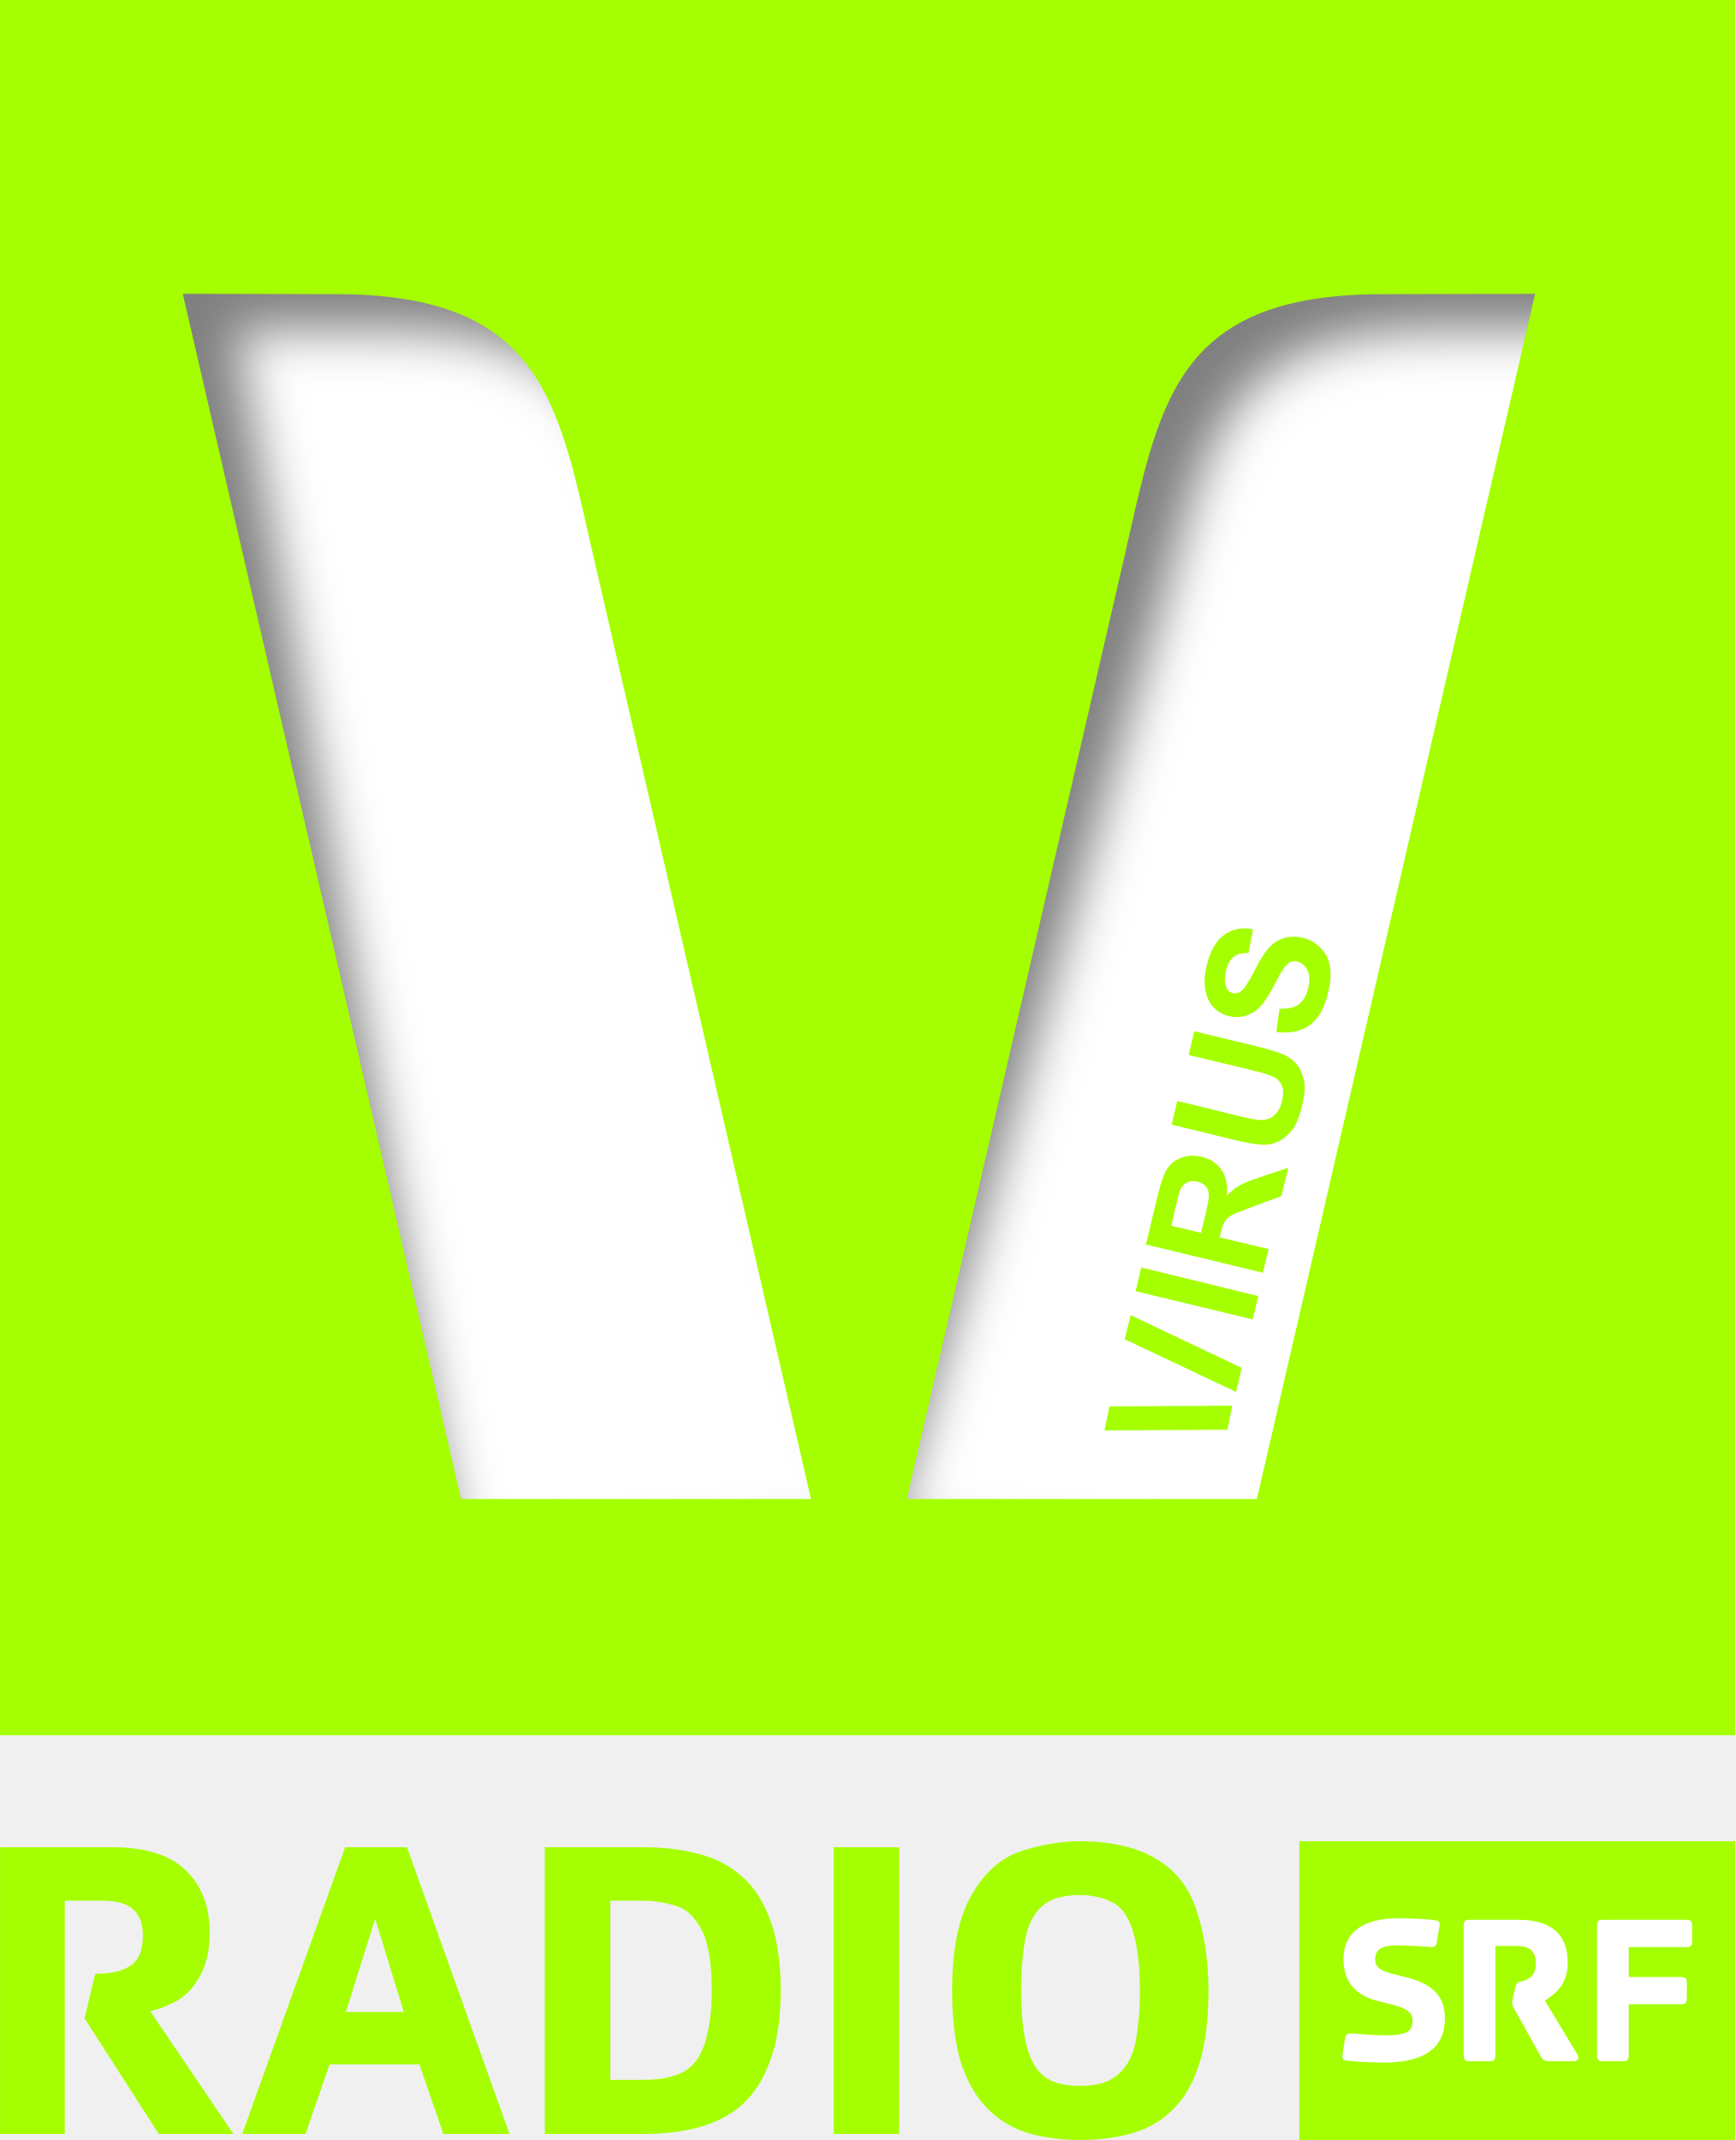
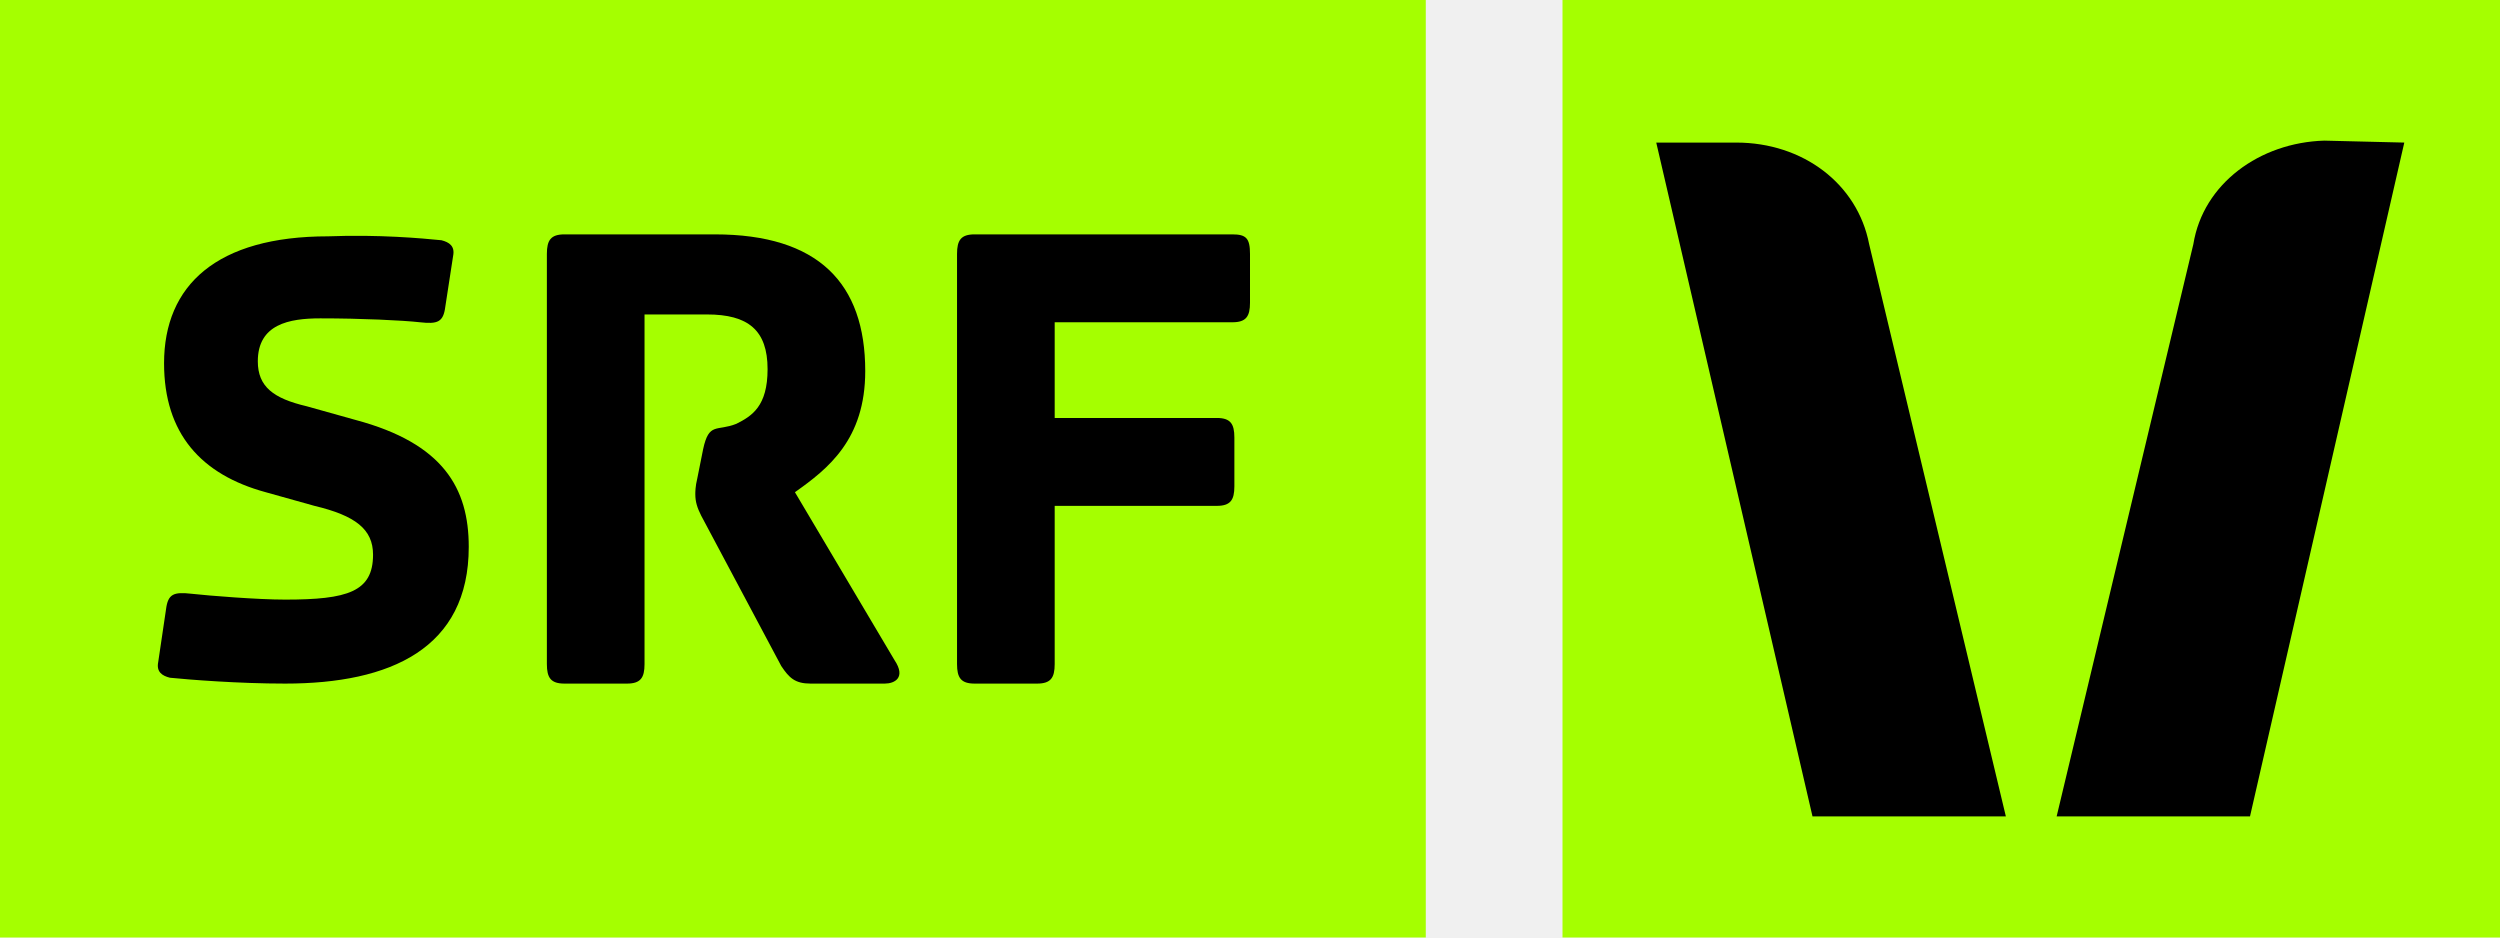
- <svg xmlns="http://www.w3.org/2000/svg" version="1.1" viewBox="0 0 202.71 250">
-   <defs>
-     <filter id="a" color-interpolation-filters="sRGB">
-       <feGaussianBlur stdDeviation="2.301" />
-     </filter>
-     <clipPath id="b">
-       <path d="m40.72 22.68 6.713 153.37h153.37l-6.713-153.37z" fill="#a5ff00" />
-     </clipPath>
-   </defs>
-   <rect x="11.184" y="27.51" width="180.62" height="154.68" fill="#fff" />
-   <path transform="matrix(1.3217 0 -.057846 1.3217 -52.507 -29.975)" d="m46.149 31.475 13.404 131.86 133.63 6.04-8.843-139.78zm16.663 20.306 13.594 0.031c18.522 0.041 21.15 9.898 24.326 23.656l22.553 82.844-35.746 3.026zm119.53 0-17.198 110.41-39.847-3.883 20.638-82.844c3.176-13.758 4.29-23.615 22.812-23.656z" clip-path="url(#b)" filter="url(#a)" opacity=".5" />
-   <path d="m126.18 215.1c-2.255 4e-5 -4.543 0.394-6.897 1.156-2.322 0.763-4.257 2.468-5.782 5.121-1.526 2.653-2.272 6.376-2.272 11.151 0 3.317 0.328 6.08 0.991 8.302 0.696 2.222 1.722 4.01 3.015 5.369 1.293 1.36 2.843 2.335 4.667 2.932 1.857 0.564 3.923 0.867 6.278 0.867 2.388 0 4.503-0.304 6.361-0.867 1.857-0.597 3.448-1.573 4.708-2.932 1.293-1.36 2.269-3.147 2.932-5.369 0.663-2.222 0.991-4.985 0.991-8.302-3e-5 -3.283-0.426-6.342-1.322-9.128-0.862-2.786-2.42-4.835-4.708-6.195-2.288-1.393-5.314-2.106-8.963-2.106zm25.607 0v34.9h50.925v-34.9zm-151.78 0.702v33.496h7.558v-27.259h4.337c1.791 2e-5 3.021 0.377 3.717 1.074 0.73 0.663 1.074 1.688 1.074 3.015-2.6e-5 1.658-0.442 2.806-1.404 3.469-0.929 0.663-2.314 0.991-4.171 0.991l-1.239 5.204 8.673 13.506h8.715l-9.706-14.332c0.862-0.199 1.879-0.593 2.974-1.156 1.128-0.597 2.046-1.573 2.808-2.932 0.763-1.36 1.156-3.049 1.157-5.039-4e-5 -3.084-0.91-5.519-2.767-7.31-1.824-1.824-4.719-2.726-8.632-2.726zm40.311 0-12.019 33.496h7.393l2.808-8.136h10.491l2.808 8.136h7.723l-11.978-33.496zm23.336 0v33.496h11.523c2.355 0 4.528-0.254 6.484-0.785 1.957-0.531 3.654-1.424 5.08-2.685 1.426-1.294 2.5-3.048 3.263-5.204 0.796-2.156 1.198-4.845 1.198-8.095-3e-5 -3.283-0.402-6.014-1.198-8.136-0.763-2.156-1.837-3.861-3.263-5.121-1.426-1.293-3.123-2.187-5.08-2.685-1.957-0.531-4.13-0.785-6.484-0.785zm33.744 0v33.496h7.641v-33.496zm28.787 5.576c1.227 3e-5 2.416 0.246 3.511 0.743 1.128 0.464 1.956 1.472 2.519 3.098 0.597 1.625 0.95 4.093 0.95 7.31-1e-5 2.189-0.164 4.157-0.496 5.947-0.332 1.758-1.078 3.061-2.106 3.924-0.995 0.862-2.454 1.28-4.378 1.28-1.227 0-2.244-0.164-3.139-0.496-0.862-0.365-1.584-0.955-2.148-1.817-0.531-0.862-0.932-2.002-1.198-3.428-0.265-1.426-0.413-3.222-0.413-5.41-2e-5 -2.189 0.156-4.14 0.454-5.865 0.332-1.758 0.988-3.103 1.982-3.965 1.028-0.895 2.504-1.322 4.461-1.322zm-54.89 0.661h3.841c1.227 2e-5 2.498 0.213 3.759 0.578 1.26 0.365 2.26 1.283 3.056 2.808 0.796 1.492 1.198 3.887 1.198 7.104-2e-5 2.255-0.246 4.223-0.743 5.947-0.497 1.691-1.317 2.847-2.478 3.511-1.161 0.663-2.768 0.991-4.791 0.991h-3.841zm-27.466 2.106 3.345 10.904h-6.774z" fill="#a5ff00" />
-   <path d="m163.24 224.1c-4.24 0-6.294 1.846-6.294 4.775 0 2.648 1.433 4.221 3.925 4.862l1.904 0.487c1.569 0.409 2.238 0.87 2.238 1.846 0 1.441-0.979 1.701-3.343 1.701-1.078 0-2.955-0.158-3.598-0.211-0.669-0.049-0.85 0.033-0.952 0.596l-0.305 1.977c-0.053 0.387 0.13 0.539 0.465 0.589 0.744 0.102 2.618 0.233 4.441 0.233 4.088 0 7.071-1.336 7.071-5.138 0-2.237-0.983-3.908-4.375-4.782l-1.897-0.487c-1.283-0.331-1.875-0.745-1.875-1.693 0-1.338 1.232-1.592 2.413-1.592 1.595 0 3.21 0.132 3.852 0.182 0.67 0.05 0.849-0.032 0.952-0.596l0.313-1.926c0.051-0.385-0.132-0.538-0.465-0.589-0.747-0.104-2.389-0.233-4.47-0.233zm8.416 0.174c-0.515 0-0.669 0.183-0.669 0.698v15.138c0 0.511 0.153 0.69 0.669 0.69h2.362c0.514 0 0.669-0.179 0.669-0.69v-12.776h2.442c1.542 0 2.282 0.565 2.282 2.006 0 1.31-0.585 1.721-1.177 1.977-0.744 0.309-1.005-0.024-1.236 0.952l-0.254 1.083c-0.078 0.308-0.109 0.456-0.109 0.56 0 0.256 0.081 0.462 0.262 0.77l3.06 5.502c0.258 0.436 0.46 0.618 1.076 0.618h2.805c0.359 0 0.797-0.232 0.385-0.872l-3.757-6.221c1.26-0.797 2.675-1.926 2.675-4.419 0-3.212-1.797-5.015-5.756-5.015h-5.727zm15.582 0c-0.514 0-0.669 0.183-0.669 0.698v15.138c0 0.512 0.154 0.69 0.669 0.69h2.369c0.512 0 0.661-0.178 0.661-0.69v-5.967h6.119c0.513 0 0.669-0.178 0.669-0.69v-1.802c0-0.514-0.155-0.69-0.669-0.69h-6.119v-3.496h6.737c0.514 0 0.669-0.183 0.669-0.698v-1.795c0-0.515-0.154-0.698-0.669-0.698z" fill="#fff" />
-   <path d="m2.495e-6 1.3568e-6v202.71h202.71v-202.71zm21.353 34.322 17.966 0.041c24.48 0.054 25.952 13.082 30.15 31.265l25.277 109.49h-40.889l-32.505-140.8zm157.98 0-32.505 140.8h-40.889l25.277-109.49c4.198-18.183 5.67-31.211 30.15-31.265l17.966-0.041zm-33.868 74.137c-0.893-0.018-1.715 0.227-2.437 0.743-0.961 0.682-1.65 1.878-2.065 3.593-0.254 1.05-0.302 1.986-0.165 2.808 0.138 0.816 0.437 1.52 0.95 2.065 0.508 0.537 1.121 0.864 1.817 1.033 1.081 0.262 2.101 0.079 3.056-0.578 0.679-0.467 1.382-1.418 2.106-2.808 0.564-1.081 0.966-1.769 1.157-2.065 0.282-0.432 0.551-0.695 0.826-0.826 0.27-0.139 0.544-0.161 0.867-0.083 0.503 0.122 0.887 0.446 1.156 0.991 0.265 0.538 0.298 1.259 0.083 2.148-0.203 0.839-0.572 1.464-1.115 1.859-0.541 0.389-1.29 0.552-2.23 0.496l-0.372 2.726c1.572 0.19 2.857-0.053 3.882-0.785 1.02-0.733 1.729-1.99 2.148-3.717 0.287-1.187 0.385-2.222 0.248-3.098-0.143-0.877-0.496-1.589-1.074-2.189-0.578-0.601-1.282-1.008-2.065-1.198-0.864-0.209-1.64-0.184-2.313 0.041-0.678 0.218-1.243 0.591-1.735 1.156-0.497 0.557-1.051 1.46-1.693 2.726-0.642 1.266-1.152 2.036-1.528 2.313-0.296 0.217-0.627 0.285-0.95 0.207-0.354-0.086-0.603-0.276-0.743-0.62-0.22-0.533-0.235-1.222-0.041-2.024 0.188-0.777 0.505-1.301 0.909-1.611 0.399-0.318 0.963-0.465 1.693-0.413l0.537-2.767c-0.316-0.065-0.611-0.118-0.909-0.124zm-5.947 12.019-0.661 2.767 7.558 1.817c1.081 0.262 1.825 0.508 2.272 0.702 0.447 0.194 0.806 0.515 1.033 0.991 0.221 0.474 0.231 1.117 0.041 1.9-0.187 0.771-0.506 1.327-0.95 1.693-0.449 0.358-0.982 0.513-1.569 0.496-0.365-0.016-1.138-0.129-2.313-0.413l-7.393-1.817-0.661 2.767 7.269 1.776c1.529 0.37 2.725 0.569 3.552 0.578 0.558 4e-3 1.114-0.139 1.693-0.413 0.573-0.276 1.103-0.724 1.569-1.322 0.462-0.605 0.841-1.545 1.157-2.85 0.262-1.081 0.359-1.988 0.248-2.726-0.117-0.739-0.374-1.389-0.743-1.9-0.368-0.517-0.846-0.926-1.487-1.239-0.641-0.313-1.787-0.677-3.428-1.074zm-0.33 14.538c-0.383 0.013-0.753 0.084-1.115 0.207-0.724 0.246-1.29 0.674-1.693 1.28-0.408 0.599-0.762 1.637-1.115 3.098l-1.404 5.782 13.671 3.304 0.661-2.767-5.7-1.363 0.124-0.578c0.153-0.634 0.319-1.055 0.496-1.322 0.17-0.268 0.442-0.509 0.785-0.702 0.337-0.195 1.12-0.499 2.354-0.95l3.428-1.28 0.826-3.304-3.098 1.032c-1.222 0.401-2.091 0.742-2.602 1.033-0.51 0.285-0.994 0.685-1.487 1.198 0.116-1.242-0.101-2.251-0.62-3.015-0.525-0.765-1.288-1.28-2.313-1.528-0.404-0.098-0.815-0.136-1.198-0.124zm0.041 2.974c0.2-0.017 0.431-0.014 0.661 0.041 0.41 0.099 0.722 0.284 0.95 0.537 0.228 0.253 0.34 0.552 0.372 0.909 0.032 0.356-0.092 1.196-0.413 2.519l-0.496 2.024-3.469-0.826 0.496-2.148c0.271-1.119 0.452-1.808 0.537-2.024 0.183-0.429 0.481-0.735 0.826-0.909 0.17-0.09 0.337-0.107 0.537-0.124zm-5.906 10.078-0.661 2.767 13.671 3.304 0.661-2.726zm-1.239 5.576-0.702 2.808 13.01 6.154 0.661-2.808zm11.854 10.573-14.332 0.083-0.578 2.808 14.373-0.083z" fill="#a5ff00" />
+ <svg xmlns="http://www.w3.org/2000/svg" enable-background="new 0 0 800 300" version="1.1" viewBox="0 0 800 300" xml:space="preserve">
+   <g transform="scale(6.25)">
+     <path d="M0,0h73v48H0V0z" fill="#A5FF00" />
+     <path d="M80,0h48v48H80V0z" fill="#A5FF00" />
+     <path d="m123.1 7.3-7.9 34.5h-9.9l7-29.3c0.5-3.1 3.4-5.2 6.7-5.3l4.1 0.1z" />
+     <path d="m95.7 12.5 7 29.3h-9.9l-8-34.5h4.1c3.4 0 6.2 2.1 6.8 5.2" />
+     <path d="M64,13v2.5c0,0.7-0.2,1-0.9,1H54v4.9h8.3c0.7,0,0.9,0.3,0.9,1v2.5c0,0.7-0.2,1-0.9,1H54V34c0,0.7-0.2,1-0.9,1h-3.2   c-0.7,0-0.9-0.3-0.9-1V13c0-0.7,0.2-1,0.9-1h13.2C63.8,12,64,12.2,64,13" />
+     <path d="m45.8 33.8c0.6 0.9 0 1.2-0.5 1.2h-3.8c-0.8 0-1.1-0.3-1.5-0.9l-4.1-7.7c-0.2-0.4-0.3-0.7-0.3-1.1 0-0.1 0-0.4 0.1-0.8l0.3-1.5c0.3-1.4 0.7-0.9 1.7-1.3 0.8-0.4 1.6-0.9 1.6-2.8 0-2-1-2.8-3.1-2.8h-3.2v17.9c0 0.7-0.2 1-0.9 1h-3.2c-0.7 0-0.9-0.3-0.9-1v-21c0-0.7 0.2-1 0.9-1h7.7c5.3 0 7.7 2.5 7.7 7 0 3.5-1.9 5-3.6 6.2l5.1 8.6z" />
+     <path d="m22.6 12.3c0.4 0.1 0.7 0.3 0.6 0.8l-0.4 2.6c-0.1 0.8-0.4 0.9-1.3 0.8s-3-0.2-5.1-0.2c-1.6 0-3.2 0.3-3.2 2.2 0 1.3 0.8 1.9 2.5 2.3l2.5 0.7c4.5 1.2 5.8 3.5 5.8 6.5 0 5.2-4 7-9.4 7-2.4 0-4.9-0.2-5.9-0.3-0.4-0.1-0.7-0.3-0.6-0.8l0.4-2.7c0.1-0.8 0.4-0.9 1.3-0.8s3.4 0.3 4.8 0.3c3.2 0 4.5-0.4 4.5-2.3 0-1.3-0.9-2-3-2.5l-2.5-0.7c-3.3-0.9-5.2-3-5.2-6.6 0-4 2.7-6.5 8.4-6.5 2.6-0.1 4.8 0.1 5.8 0.2" />
+   </g>
</svg>
